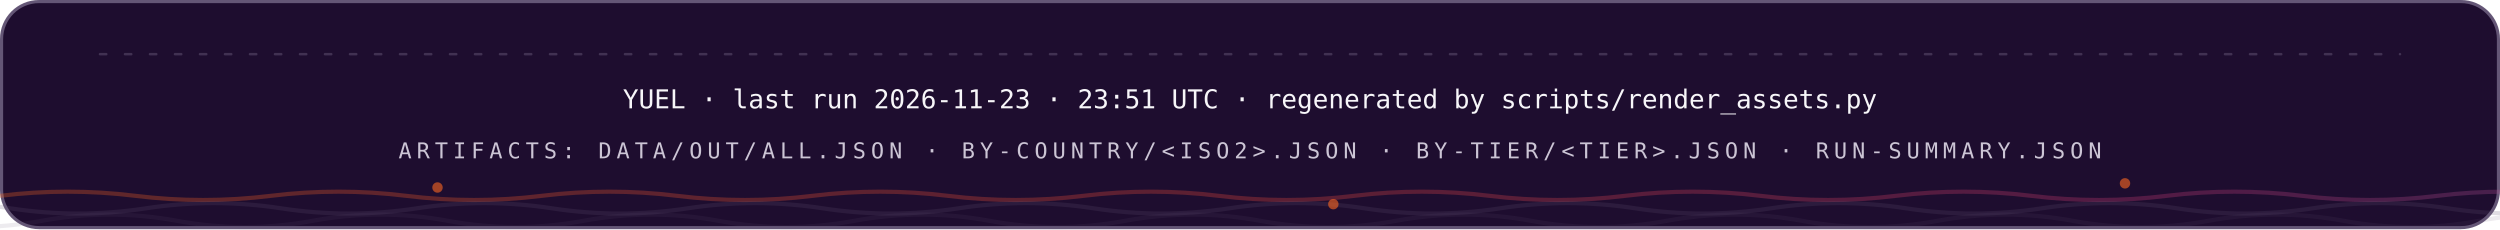
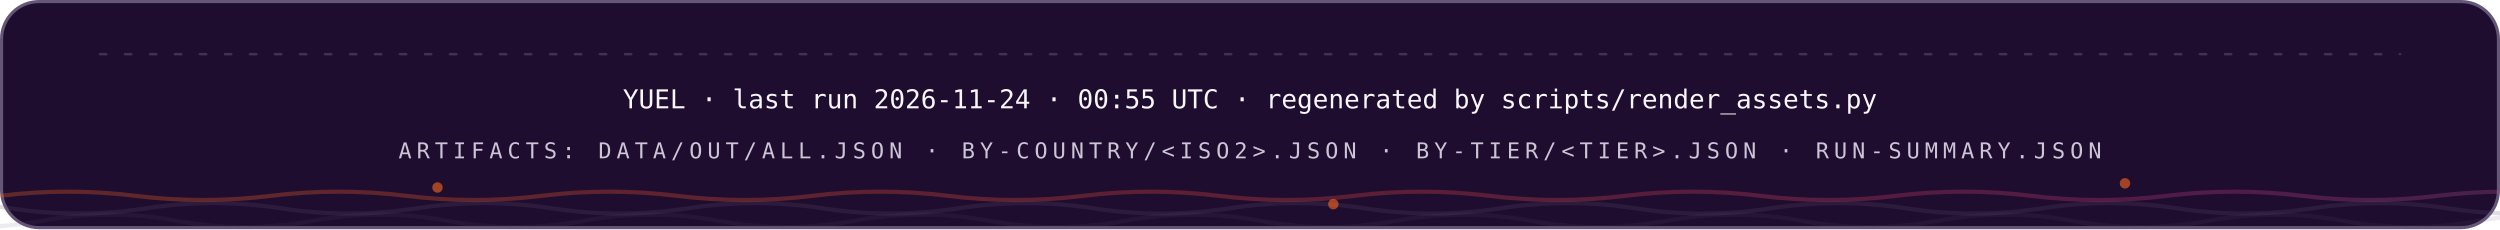
<svg xmlns="http://www.w3.org/2000/svg" width="1200" height="110" viewBox="0 0 1200 110" role="img" font-family="'Space Grotesk','Segoe UI',system-ui,-apple-system,sans-serif">
  <style>
.r{animation:rise .8s cubic-bezier(.2,.7,.2,1) both}
.d1{animation-delay:.08s}.d2{animation-delay:.16s}.d3{animation-delay:.24s}
.d4{animation-delay:.32s}.d5{animation-delay:.4s}.d6{animation-delay:.48s}
.d7{animation-delay:.56s}.d8{animation-delay:.64s}.d9{animation-delay:.74s}
.d10{animation-delay:.9s}.d11{animation-delay:1.05s}.d12{animation-delay:1.2s}
@keyframes rise{from{opacity:0;transform:translateY(12px)}to{opacity:1;transform:none}}
.gw{transform-box:fill-box;transform-origin:left center;animation:grow 1s cubic-bezier(.2,.7,.2,1) both}
@keyframes grow{from{transform:scaleX(0)}to{transform:scaleX(1)}}
.mh{animation:march 20s linear infinite}
@keyframes march{to{stroke-dashoffset:-400}}
.bt{transform-box:fill-box;transform-origin:center;animation:beat 2.8s ease-in-out infinite}
@keyframes beat{0%,84%,100%{transform:scale(1)}88%{transform:scale(1.05)}94%{transform:scale(1.01)}}
.pz{transform-box:fill-box;transform-origin:center;animation:ping 2.6s cubic-bezier(0,0,.2,1) infinite}
@keyframes ping{0%{transform:scale(.45);opacity:.85}75%,100%{transform:scale(2.5);opacity:0}}
.sp{animation:spin 12s linear infinite}
.sr{animation-duration:20s;animation-direction:reverse}
@keyframes spin{to{transform:rotate(360deg)}}
.sw{animation:sweep 7s cubic-bezier(.45,0,.25,1) infinite}
@keyframes sweep{0%,58%{transform:translateX(-660px) skewX(-16deg)}100%{transform:translateX(1380px) skewX(-16deg)}}
.dr{animation:drift 18s ease-in-out infinite alternate}
.da{animation-duration:26s;animation-delay:-9s}
.db{animation-duration:34s;animation-delay:-17s}
@keyframes drift{to{transform:translate(44px,-28px) scale(1.09)}}
.tk{animation:tw 3.4s ease-in-out infinite}
.ta{animation-delay:-1.1s}.tb{animation-delay:-2.3s}
@keyframes tw{0%,100%{opacity:.15}50%{opacity:1}}
.eq{transform-box:fill-box;transform-origin:center bottom;animation:eq 1.5s ease-in-out infinite}
.ea{animation-delay:-.38s}.eb{animation-delay:-.76s}.ec{animation-delay:-1.14s}
@keyframes eq{0%,100%{transform:scaleY(.3)}50%{transform:scaleY(1)}}
.cr{animation:caret 1.1s steps(2,jump-none) infinite}
@keyframes caret{50%{opacity:0}}
.dd{stroke-dasharray:100 100;animation:draw 1.15s cubic-bezier(.3,.6,.3,1) both}
@keyframes draw{from{stroke-dashoffset:100}to{stroke-dashoffset:0}}
.gq{animation:glowq 3.2s ease-in-out infinite}
@keyframes glowq{0%,100%{opacity:.35}50%{opacity:1}}
.wv{animation:wv 13s linear infinite}
.wb{animation-duration:19s;animation-direction:reverse}
.wc{animation-duration:27s}
@keyframes wv{to{transform:translateX(-170px)}}
@media (prefers-reduced-motion:reduce){*{animation:none!important}}
</style>
  <defs>
    <linearGradient id="bg-dark" x1="0" y1="0" x2="1" y2="0">
      <stop offset="0" stop-color="#FC671F" />
      <stop offset="0.38" stop-color="#ED4A3B" />
      <stop offset="0.66" stop-color="#CC3C77" />
      <stop offset="1" stop-color="#6574C9" />
    </linearGradient>
  </defs>
  <rect x="0.75" y="0.75" width="1198.5" height="108.5" rx="18" fill="#1E0D2F" stroke="#645676" stroke-width="1.5" />
  <line x1="48" y1="26" x2="1152" y2="26" stroke="#645676" stroke-opacity="0.5" stroke-width="1.2" stroke-linecap="round" stroke-dasharray="3 9" class="mh" />
  <g class="r d2">
-     <text x="600" y="52" font-size="12.5" font-weight="500" font-family="'IBM Plex Mono',ui-monospace,'SFMono-Regular',Menlo,Consolas,monospace" text-anchor="middle" fill="#F7F6F9">YUEL · last run 2026-11-23 · 23:51 UTC · regenerated by scripts/render_assets.py</text>
+     <text x="600" y="52" font-size="12.5" font-weight="500" font-family="'IBM Plex Mono',ui-monospace,'SFMono-Regular',Menlo,Consolas,monospace" text-anchor="middle" fill="#F7F6F9">YUEL · last run 2026-11-24 · 00:55 UTC · regenerated by scripts/render_assets.py</text>
    <text x="600" y="76" font-size="10.5" font-weight="500" font-family="'IBM Plex Mono',ui-monospace,'SFMono-Regular',Menlo,Consolas,monospace" letter-spacing="2.4" text-anchor="middle" fill="#CCC5D5">ARTIFACTS: DATA/OUT/ALL.JSON · BY-COUNTRY/&lt;ISO2&gt;.JSON · BY-TIER/&lt;TIER&gt;.JSON · RUN-SUMMARY.JSON</text>
  </g>
  <path d="M 0 94 Q 32.5 90 65.0 94 T 130 94 Q 162.5 90 195.0 94 T 260 94 Q 292.5 90 325.0 94 T 390 94 Q 422.5 90 455.0 94 T 520 94 Q 552.5 90 585.0 94 T 650 94 Q 682.5 90 715.0 94 T 780 94 Q 812.5 90 845.0 94 T 910 94 Q 942.5 90 975.0 94 T 1040 94 Q 1072.5 90 1105.0 94 T 1170 94 Q 1202.5 90 1235.0 94 T 1300 94 Q 1332.5 90 1365.0 94 T 1430 94 Q 1462.5 90 1495.0 94 T 1560 94" fill="none" stroke="url(#bg-dark)" stroke-opacity="0.3" stroke-width="2" class="wv" />
  <path d="M -60 100 Q -27.5 95 5.0 100 T 70 100 Q 102.5 95 135.0 100 T 200 100 Q 232.5 95 265.0 100 T 330 100 Q 362.5 95 395.0 100 T 460 100 Q 492.5 95 525.0 100 T 590 100 Q 622.5 95 655.0 100 T 720 100 Q 752.5 95 785.0 100 T 850 100 Q 882.5 95 915.0 100 T 980 100 Q 1012.5 95 1045.0 100 T 1110 100 Q 1142.5 95 1175.0 100 T 1240 100 Q 1272.5 95 1305.0 100 T 1370 100 Q 1402.5 95 1435.0 100 T 1500 100" fill="none" stroke="#645676" stroke-opacity="0.2" stroke-width="2" class="wv wb" />
  <path d="M -110 106 Q -77.5 100 -45.0 106 T 20 106 Q 52.5 100 85.0 106 T 150 106 Q 182.5 100 215.0 106 T 280 106 Q 312.5 100 345.0 106 T 410 106 Q 442.5 100 475.0 106 T 540 106 Q 572.5 100 605.0 106 T 670 106 Q 702.5 100 735.0 106 T 800 106 Q 832.5 100 865.0 106 T 930 106 Q 962.5 100 995.0 106 T 1060 106 Q 1092.5 100 1125.0 106 T 1190 106 Q 1222.5 100 1255.0 106 T 1320 106 Q 1352.5 100 1385.0 106 T 1450 106 Q 1482.5 100 1515.0 106 T 1580 106" fill="none" stroke="#645676" stroke-opacity="0.12" stroke-width="2" class="wv wc" />
  <circle cx="210" cy="90" r="2.5" fill="#FC671F" opacity=".6" class="tk" style="animation-delay:0s" />
  <circle cx="640" cy="98" r="2.5" fill="#FC671F" opacity=".6" class="tk" style="animation-delay:-1.3s" />
  <circle cx="1020" cy="88" r="2.5" fill="#FC671F" opacity=".6" class="tk" style="animation-delay:-2.2s" />
</svg>
